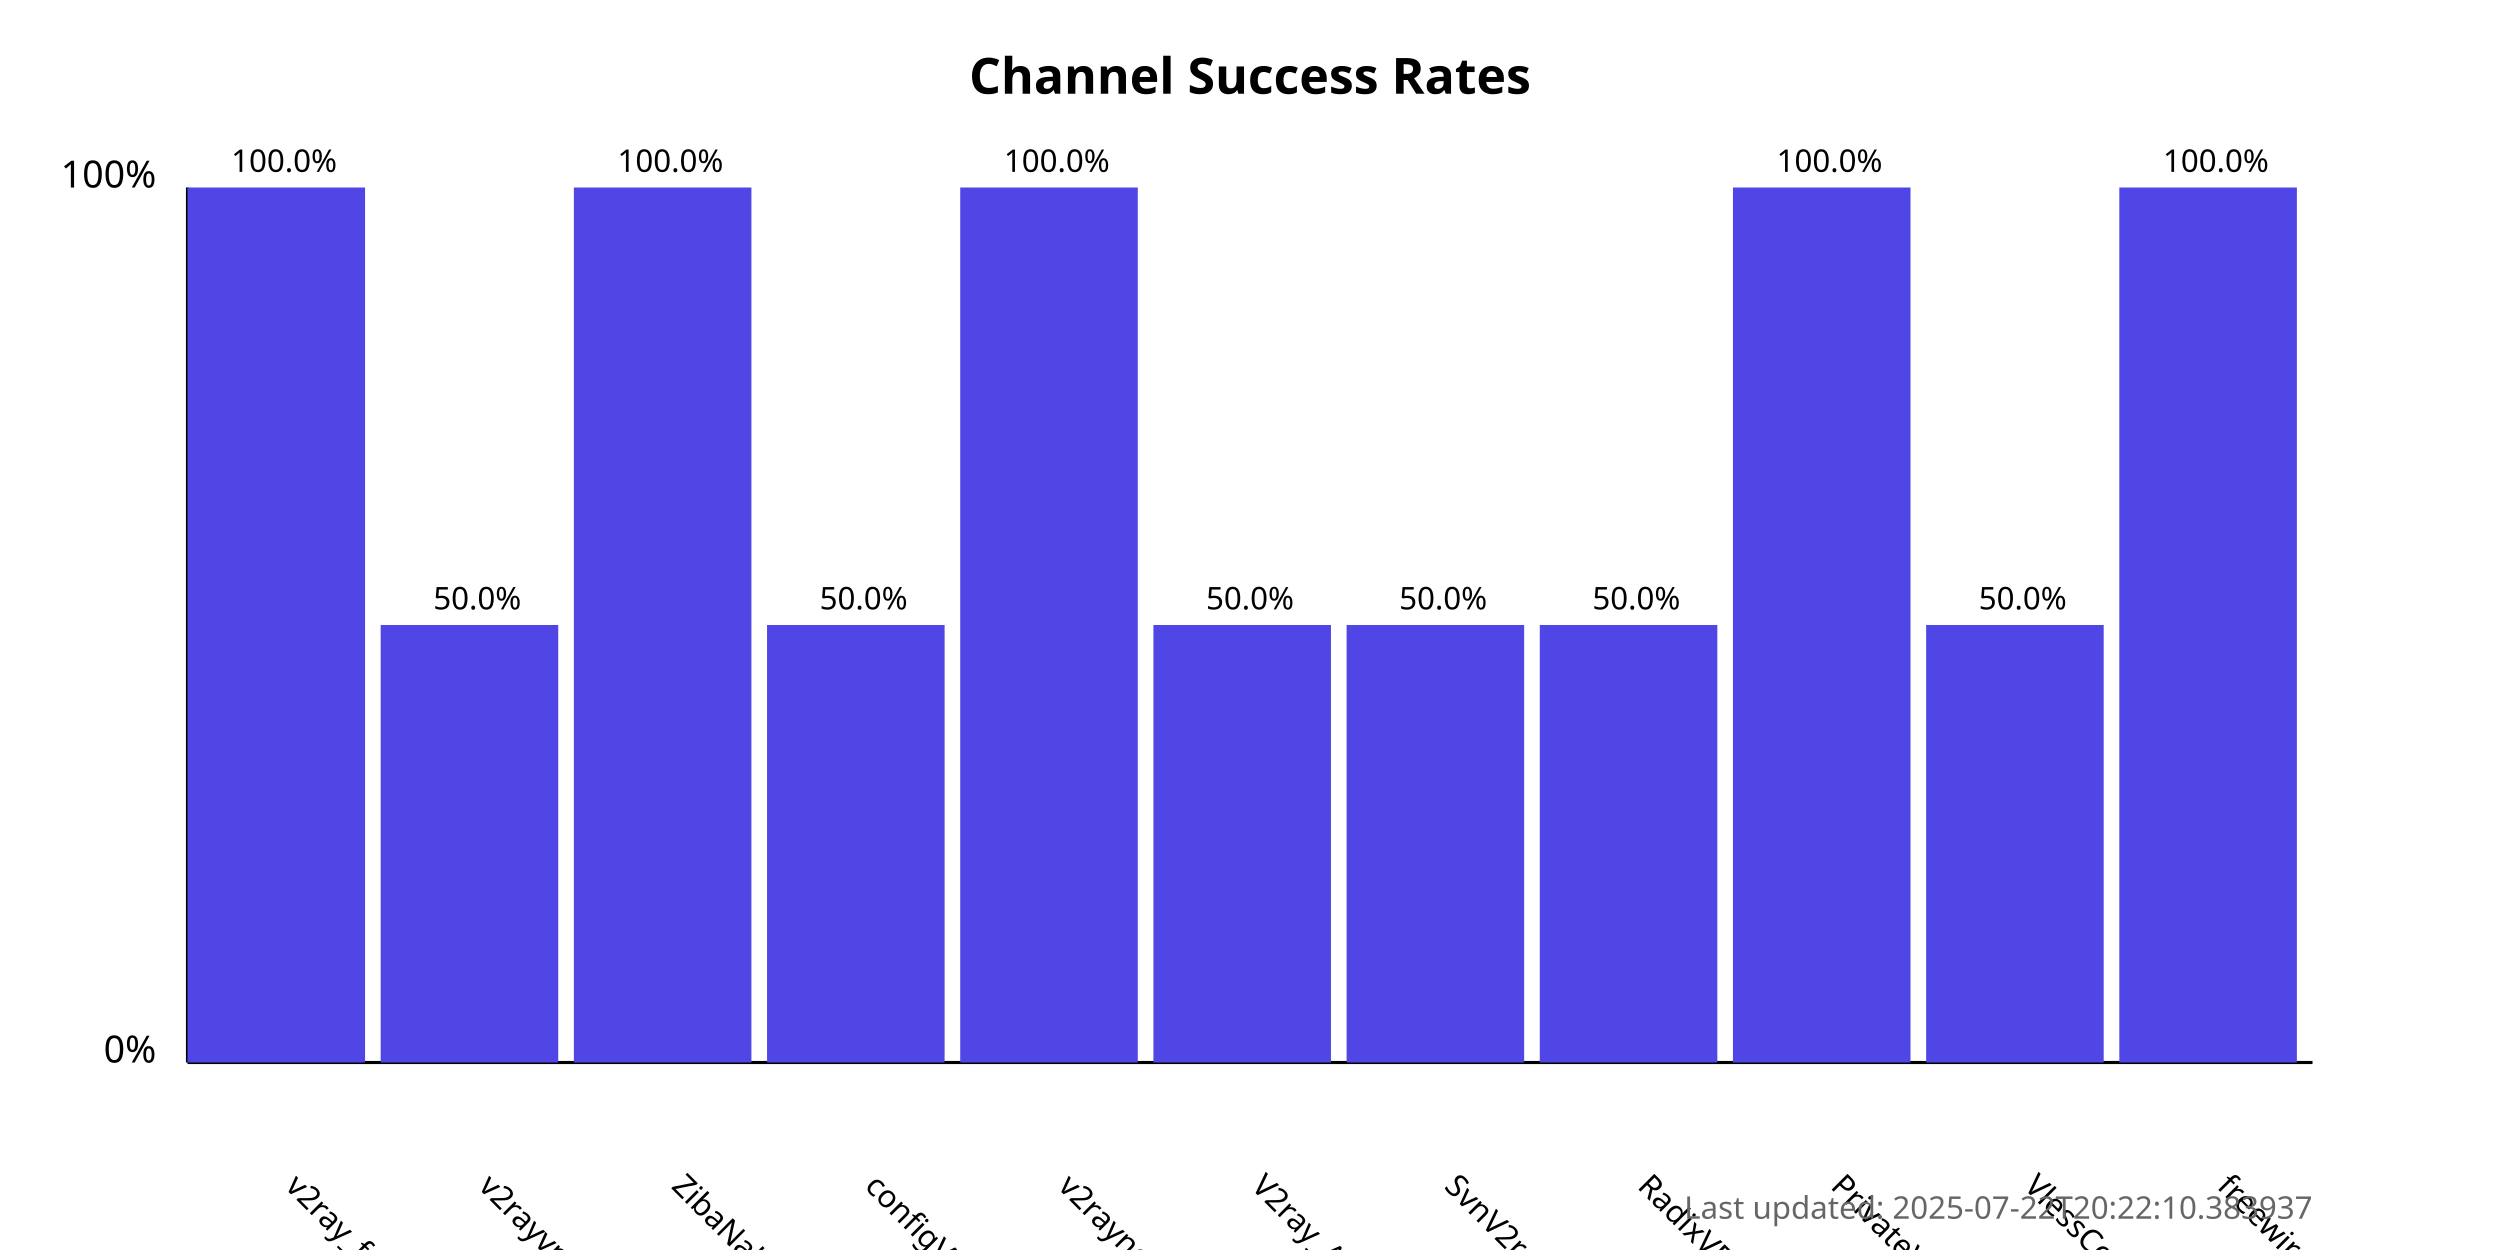
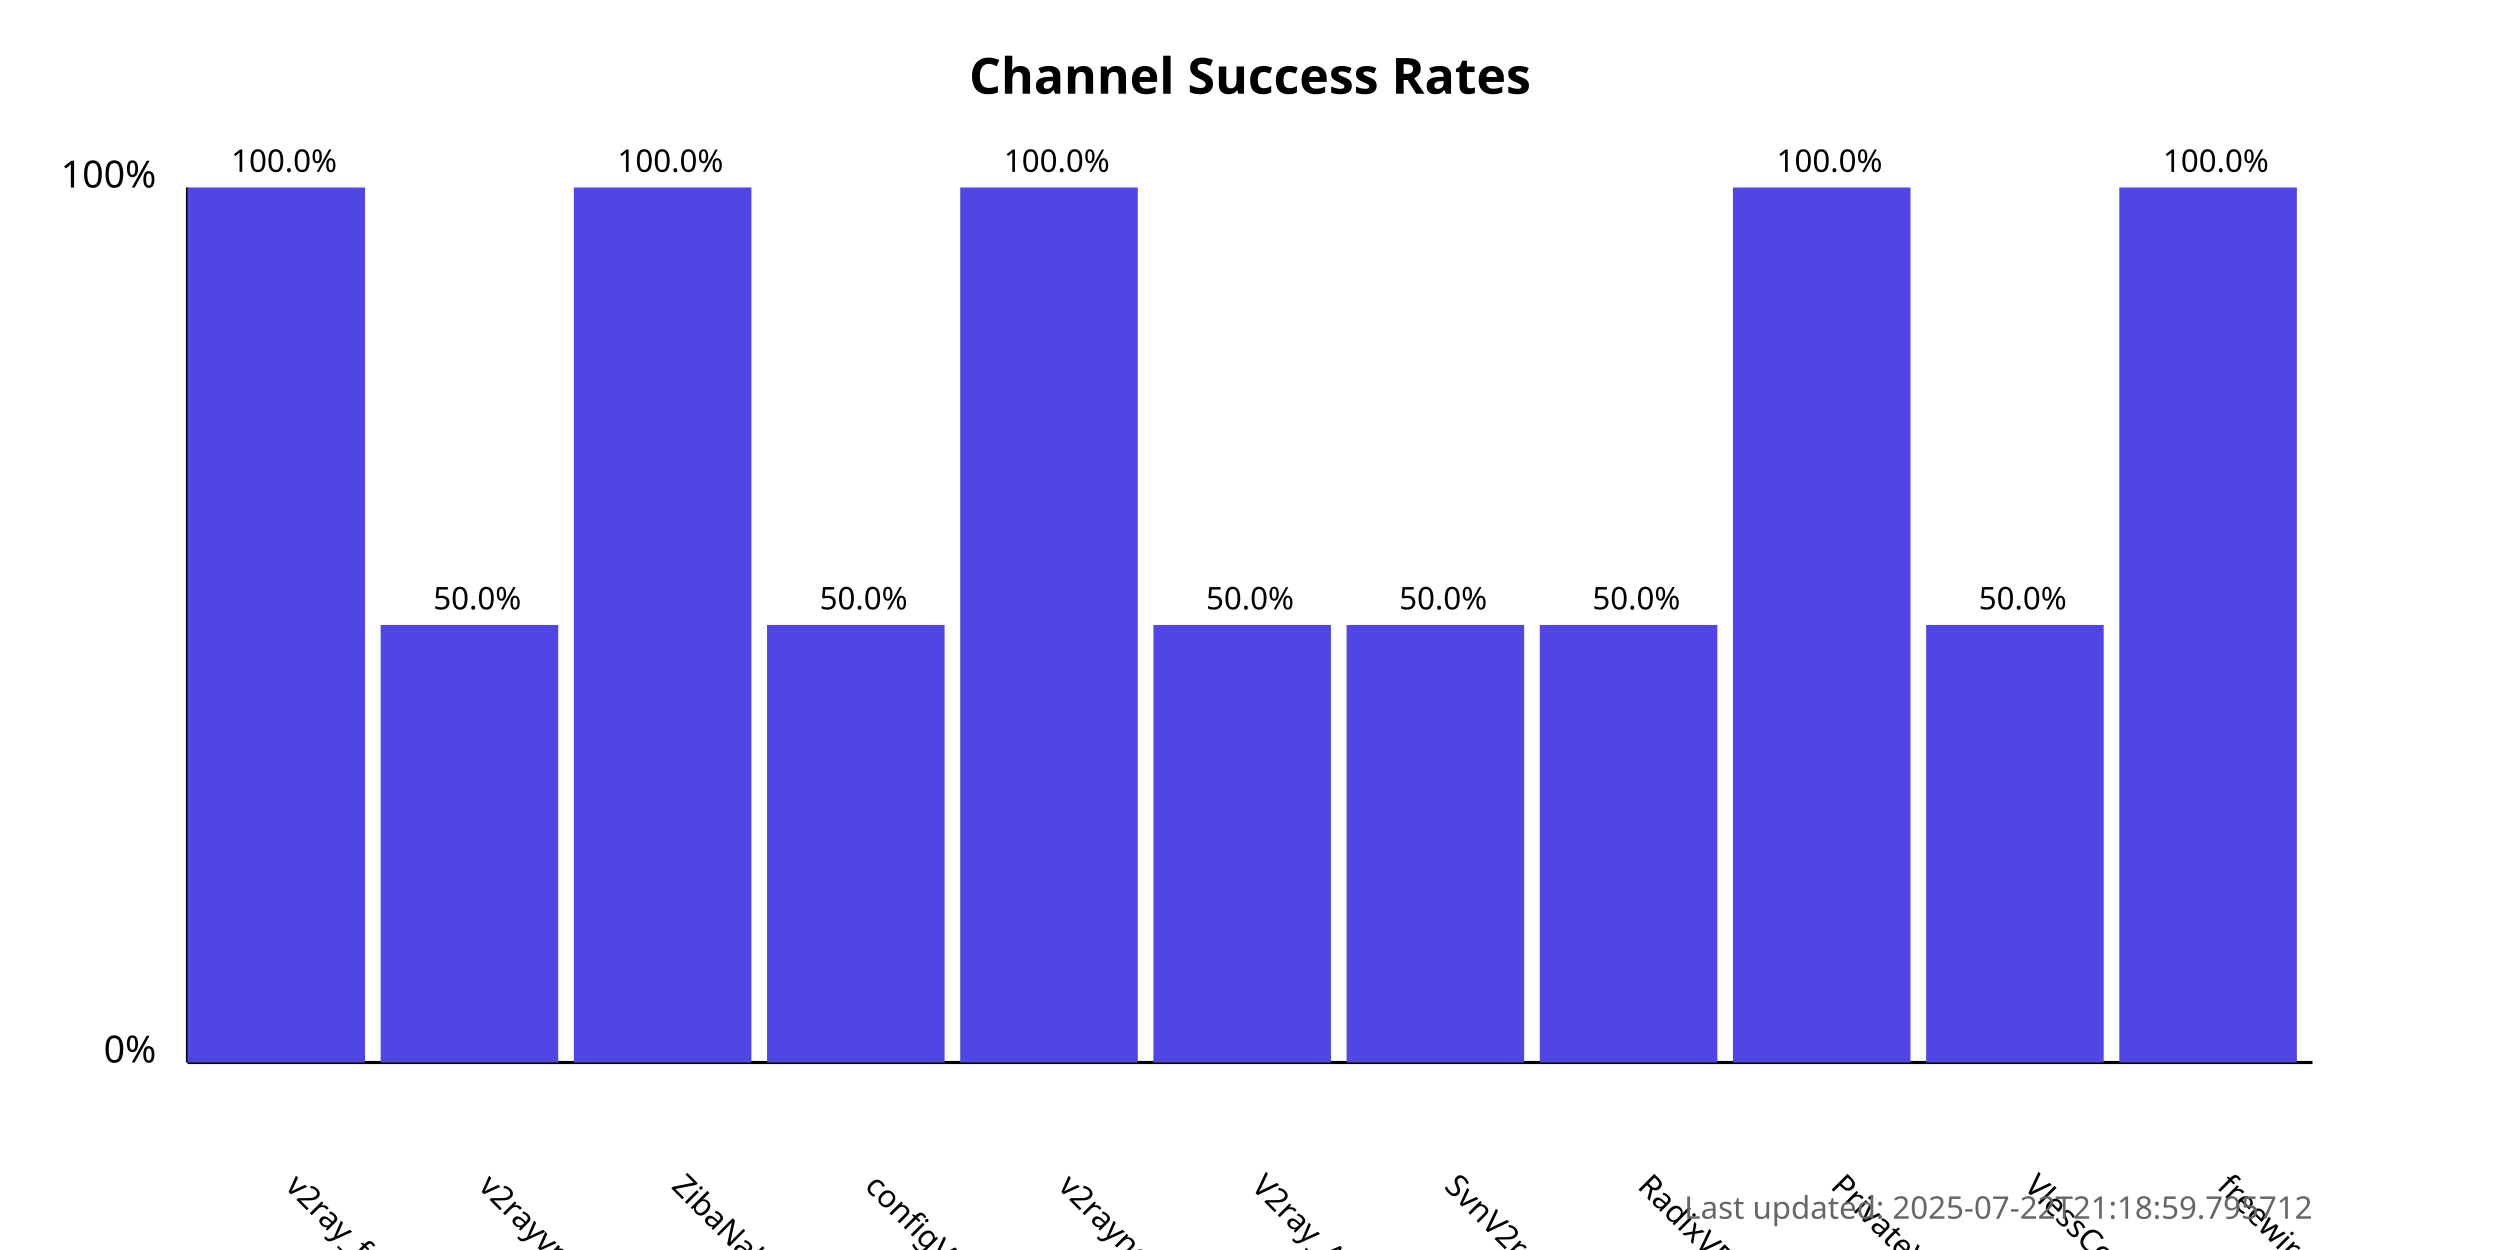
<svg xmlns="http://www.w3.org/2000/svg" width="800" height="400">
  <style>
            .chart-title { font: bold 16px sans-serif; }
            .axis-label { font: 12px sans-serif; }
            .tick-label { font: 10px sans-serif; }
            .bar { fill: #4f46e5; }
            .bar:hover { fill: #6366f1; }
            .timestamp { font: 10px sans-serif; fill: #666; }
        </style>
  <text x="400.0" y="30" text-anchor="middle" class="chart-title">
            Channel Success Rates
        </text>
  <line x1="60" y1="340" x2="60" y2="60" stroke="black" stroke-width="1" />
  <line x1="60" y1="340" x2="740" y2="340" stroke="black" stroke-width="1" />
  <text x="50" y="340" text-anchor="end" class="axis-label">0%</text>
  <text x="50" y="60" text-anchor="end" class="axis-label">100%</text>
  <g>
    <rect x="60" y="60.0" width="56.818" height="280.0" class="bar" />
    <text x="90.909" y="380" transform="rotate(45, 90.90909, 380)" text-anchor="start" class="tick-label">
                v2ray_free_conf
            </text>
    <text x="90.909" y="55.0" text-anchor="middle" class="tick-label">
                100.0%
            </text>
  </g>
  <g>
    <rect x="121.818" y="200.0" width="56.818" height="140.0" class="bar" />
    <text x="152.727" y="380" transform="rotate(45, 152.7273, 380)" text-anchor="start" class="tick-label">
                v2rayvpno
            </text>
    <text x="152.727" y="195.0" text-anchor="middle" class="tick-label">
                50.0%
            </text>
  </g>
  <g>
    <rect x="183.636" y="60.0" width="56.818" height="280.0" class="bar" />
    <text x="214.545" y="380" transform="rotate(45, 214.5455, 380)" text-anchor="start" class="tick-label">
                ZibaNabz
            </text>
    <text x="214.545" y="55.0" text-anchor="middle" class="tick-label">
                100.0%
            </text>
  </g>
  <g>
    <rect x="245.455" y="200.0" width="56.818" height="140.0" class="bar" />
    <text x="276.364" y="380" transform="rotate(45, 276.3636, 380)" text-anchor="start" class="tick-label">
                configV2rayForFree
            </text>
    <text x="276.364" y="195.0" text-anchor="middle" class="tick-label">
                50.0%
            </text>
  </g>
  <g>
    <rect x="307.273" y="60.0" width="56.818" height="280.0" class="bar" />
    <text x="338.182" y="380" transform="rotate(45, 338.1818, 380)" text-anchor="start" class="tick-label">
                v2rayngvpn
            </text>
    <text x="338.182" y="55.0" text-anchor="middle" class="tick-label">
                100.0%
            </text>
  </g>
  <g>
    <rect x="369.091" y="200.0" width="56.818" height="140.0" class="bar" />
    <text x="400.0" y="380" transform="rotate(45, 400.0, 380)" text-anchor="start" class="tick-label">
                V2ray_Alpha
            </text>
    <text x="400.0" y="195.0" text-anchor="middle" class="tick-label">
                50.0%
            </text>
  </g>
  <g>
    <rect x="430.909" y="200.0" width="56.818" height="140.0" class="bar" />
    <text x="461.818" y="380" transform="rotate(45, 461.8182, 380)" text-anchor="start" class="tick-label">
                SvnV2ray
            </text>
    <text x="461.818" y="195.0" text-anchor="middle" class="tick-label">
                50.0%
            </text>
  </g>
  <g>
    <rect x="492.727" y="200.0" width="56.818" height="140.0" class="bar" />
    <text x="523.636" y="380" transform="rotate(45, 523.6364, 380)" text-anchor="start" class="tick-label">
                RadixVPN
            </text>
    <text x="523.636" y="195.0" text-anchor="middle" class="tick-label">
                50.0%
            </text>
  </g>
  <g>
    <rect x="554.545" y="60.0" width="56.818" height="280.0" class="bar" />
    <text x="585.455" y="380" transform="rotate(45, 585.4545, 380)" text-anchor="start" class="tick-label">
                PrivateVPNs
            </text>
    <text x="585.455" y="55.0" text-anchor="middle" class="tick-label">
                100.0%
            </text>
  </g>
  <g>
    <rect x="616.364" y="200.0" width="56.818" height="140.0" class="bar" />
    <text x="647.273" y="380" transform="rotate(45, 647.2727, 380)" text-anchor="start" class="tick-label">
                VlessConfig
            </text>
    <text x="647.273" y="195.0" text-anchor="middle" class="tick-label">
                50.0%
            </text>
  </g>
  <g>
    <rect x="678.182" y="60.0" width="56.818" height="280.0" class="bar" />
    <text x="709.091" y="380" transform="rotate(45, 709.0909, 380)" text-anchor="start" class="tick-label">
                freewireguard
            </text>
    <text x="709.091" y="55.0" text-anchor="middle" class="tick-label">
                100.0%
            </text>
  </g>
  <text x="740" y="390" text-anchor="end" class="timestamp">
-             Last updated: 2025-07-22T20:22:10.383937
+             Last updated: 2025-07-22T21:18:59.795712
        </text>
</svg>
